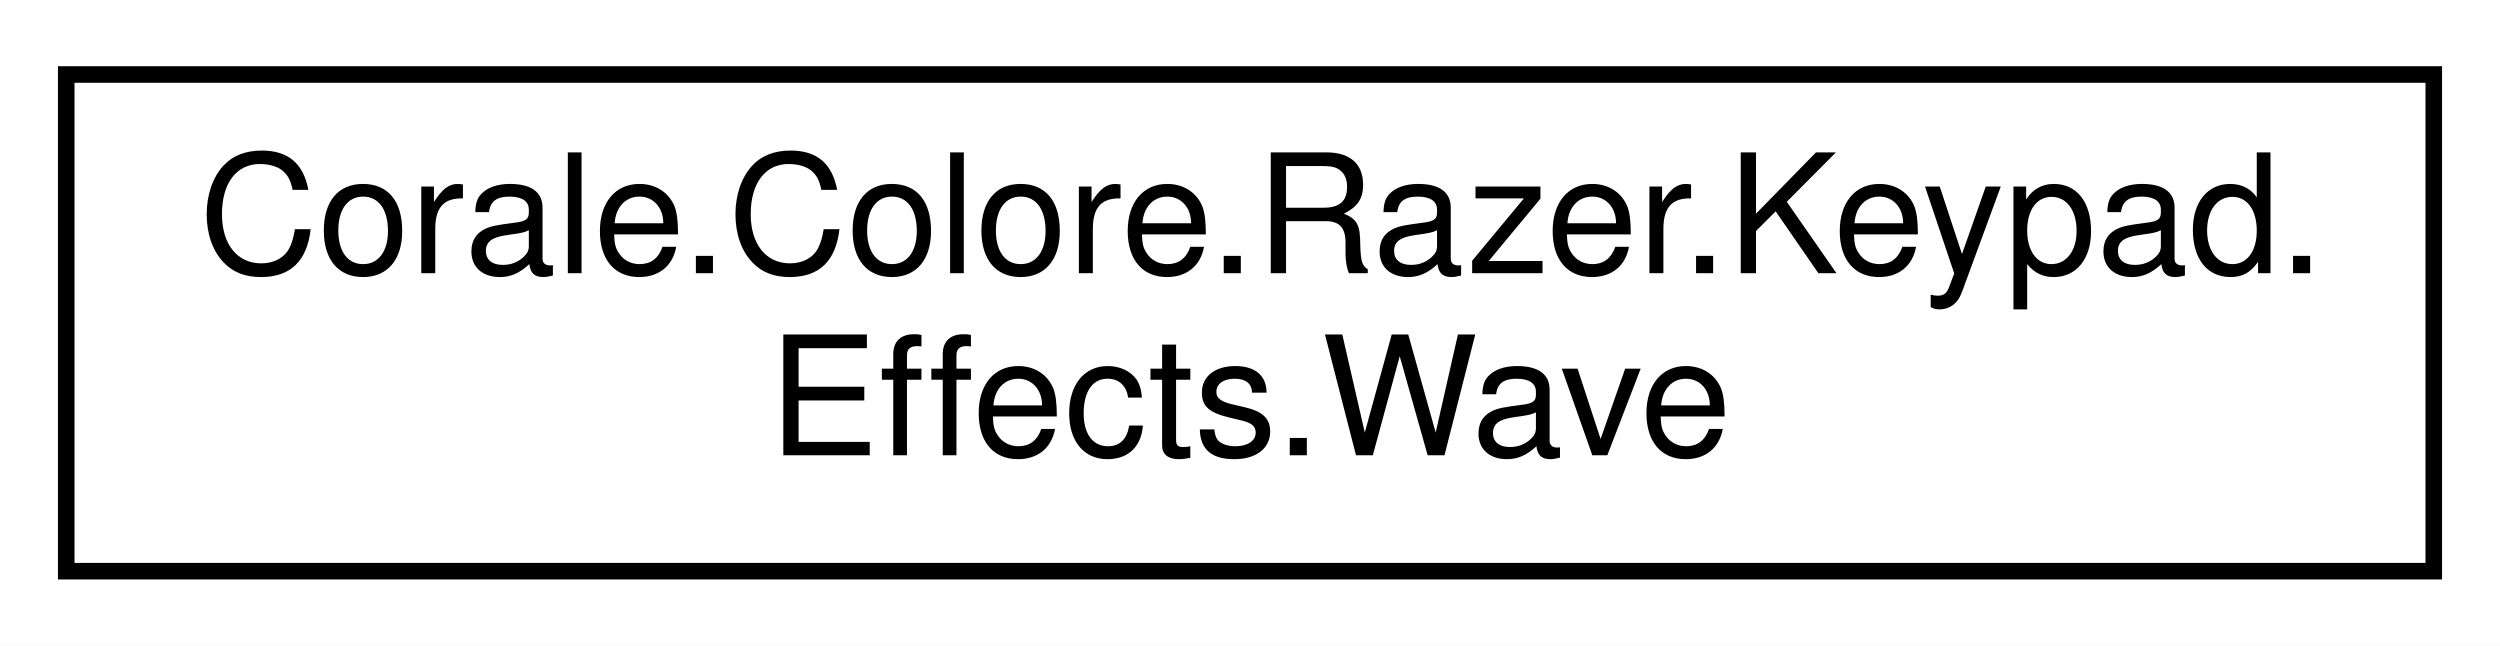
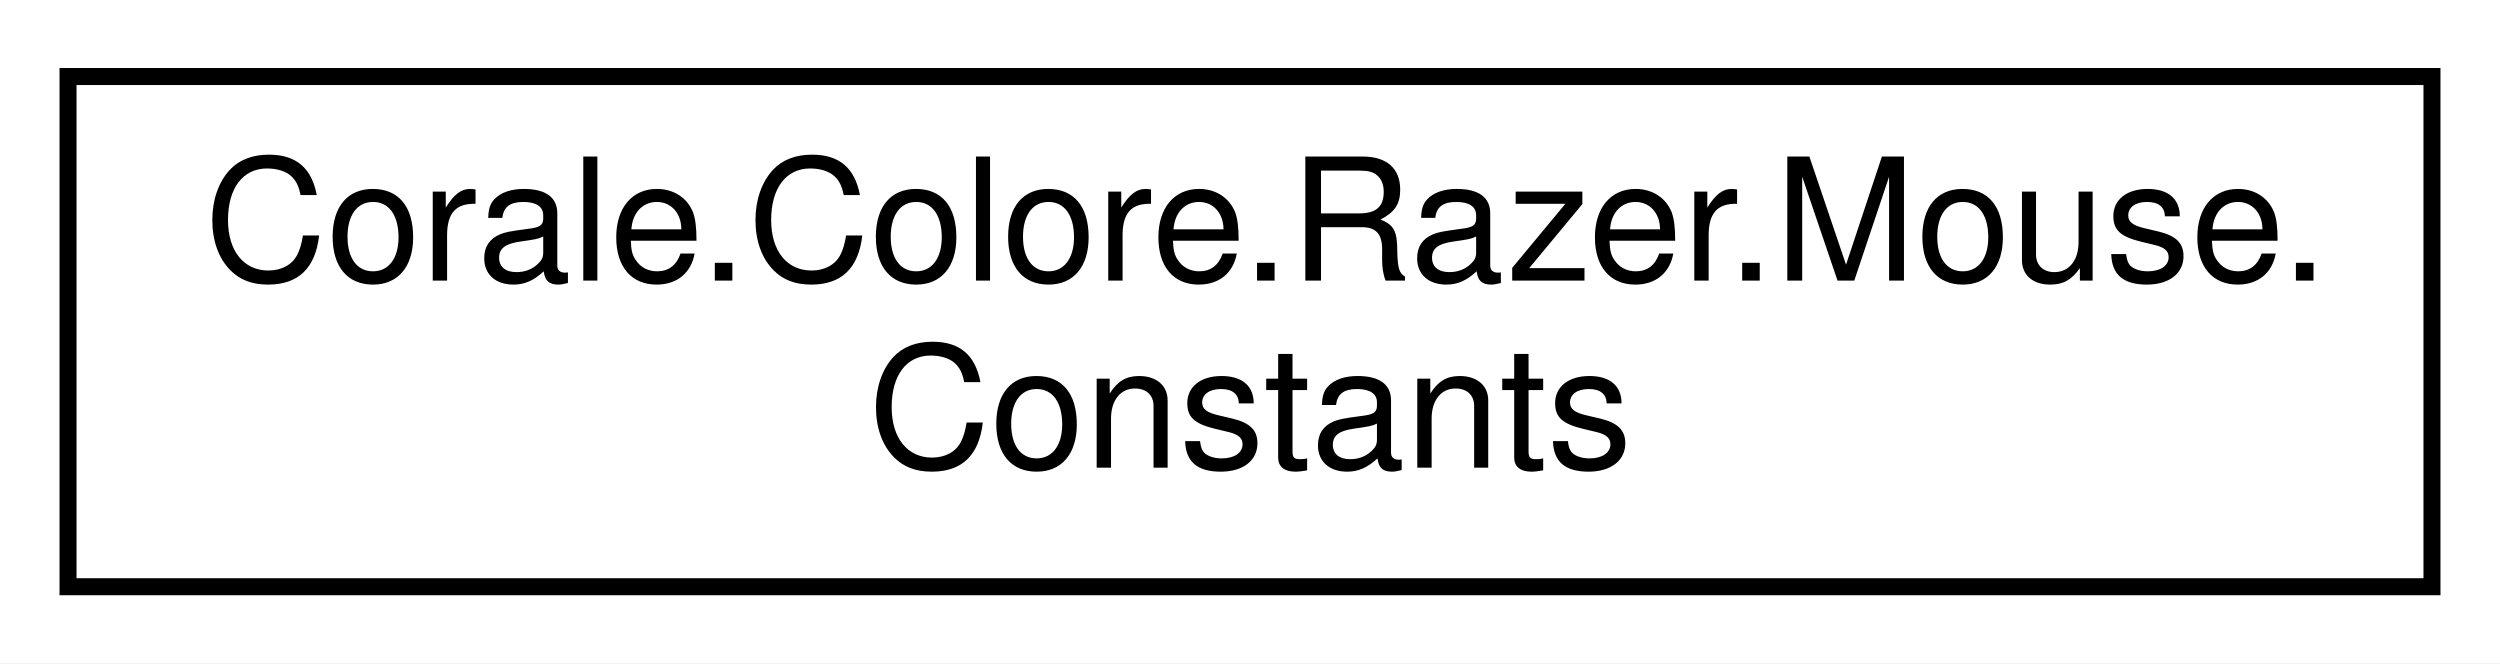
- <svg xmlns="http://www.w3.org/2000/svg" xmlns:xlink="http://www.w3.org/1999/xlink" width="151pt" height="39pt" viewBox="0.00 0.00 151.00 39.00">
+ <svg xmlns="http://www.w3.org/2000/svg" xmlns:xlink="http://www.w3.org/1999/xlink" width="147pt" height="39pt" viewBox="0.00 0.00 147.00 39.00">
  <g id="graph0" class="graph" transform="scale(1 1) rotate(0) translate(4 35)">
-     <polygon fill="white" stroke="none" points="-4,4 -4,-35 147,-35 147,4 -4,4" />
+     <polygon fill="white" stroke="none" points="-4,4 -4,-35 143,-35 143,4 -4,4" />
    <g id="node1" class="node">
      <g id="a_node1">
-         <a xlink:href="struct_corale_1_1_colore_1_1_razer_1_1_keypad_1_1_effects_1_1_wave.html" target="_top" xlink:title="Wave effect. ">
-           <polygon fill="white" stroke="black" points="0,-0.5 0,-30.5 143,-30.5 143,-0.5 0,-0.5" />
-           <text text-anchor="start" x="8" y="-18.5" font-family="Helvetica,sans-Serif" font-size="10.00">Corale.Colore.Razer.Keypad.</text>
-           <text text-anchor="middle" x="71.5" y="-7.5" font-family="Helvetica,sans-Serif" font-size="10.00">Effects.Wave</text>
+         <a xlink:href="class_corale_1_1_colore_1_1_razer_1_1_mouse_1_1_constants.html" target="_top" xlink:title="Mouse constants. ">
+           <polygon fill="white" stroke="black" points="0,-0.5 0,-30.5 139,-30.5 139,-0.5 0,-0.5" />
+           <text text-anchor="start" x="8" y="-18.5" font-family="Helvetica,sans-Serif" font-size="10.00">Corale.Colore.Razer.Mouse.</text>
+           <text text-anchor="middle" x="69.5" y="-7.5" font-family="Helvetica,sans-Serif" font-size="10.00">Constants</text>
        </a>
      </g>
    </g>
  </g>
</svg>
